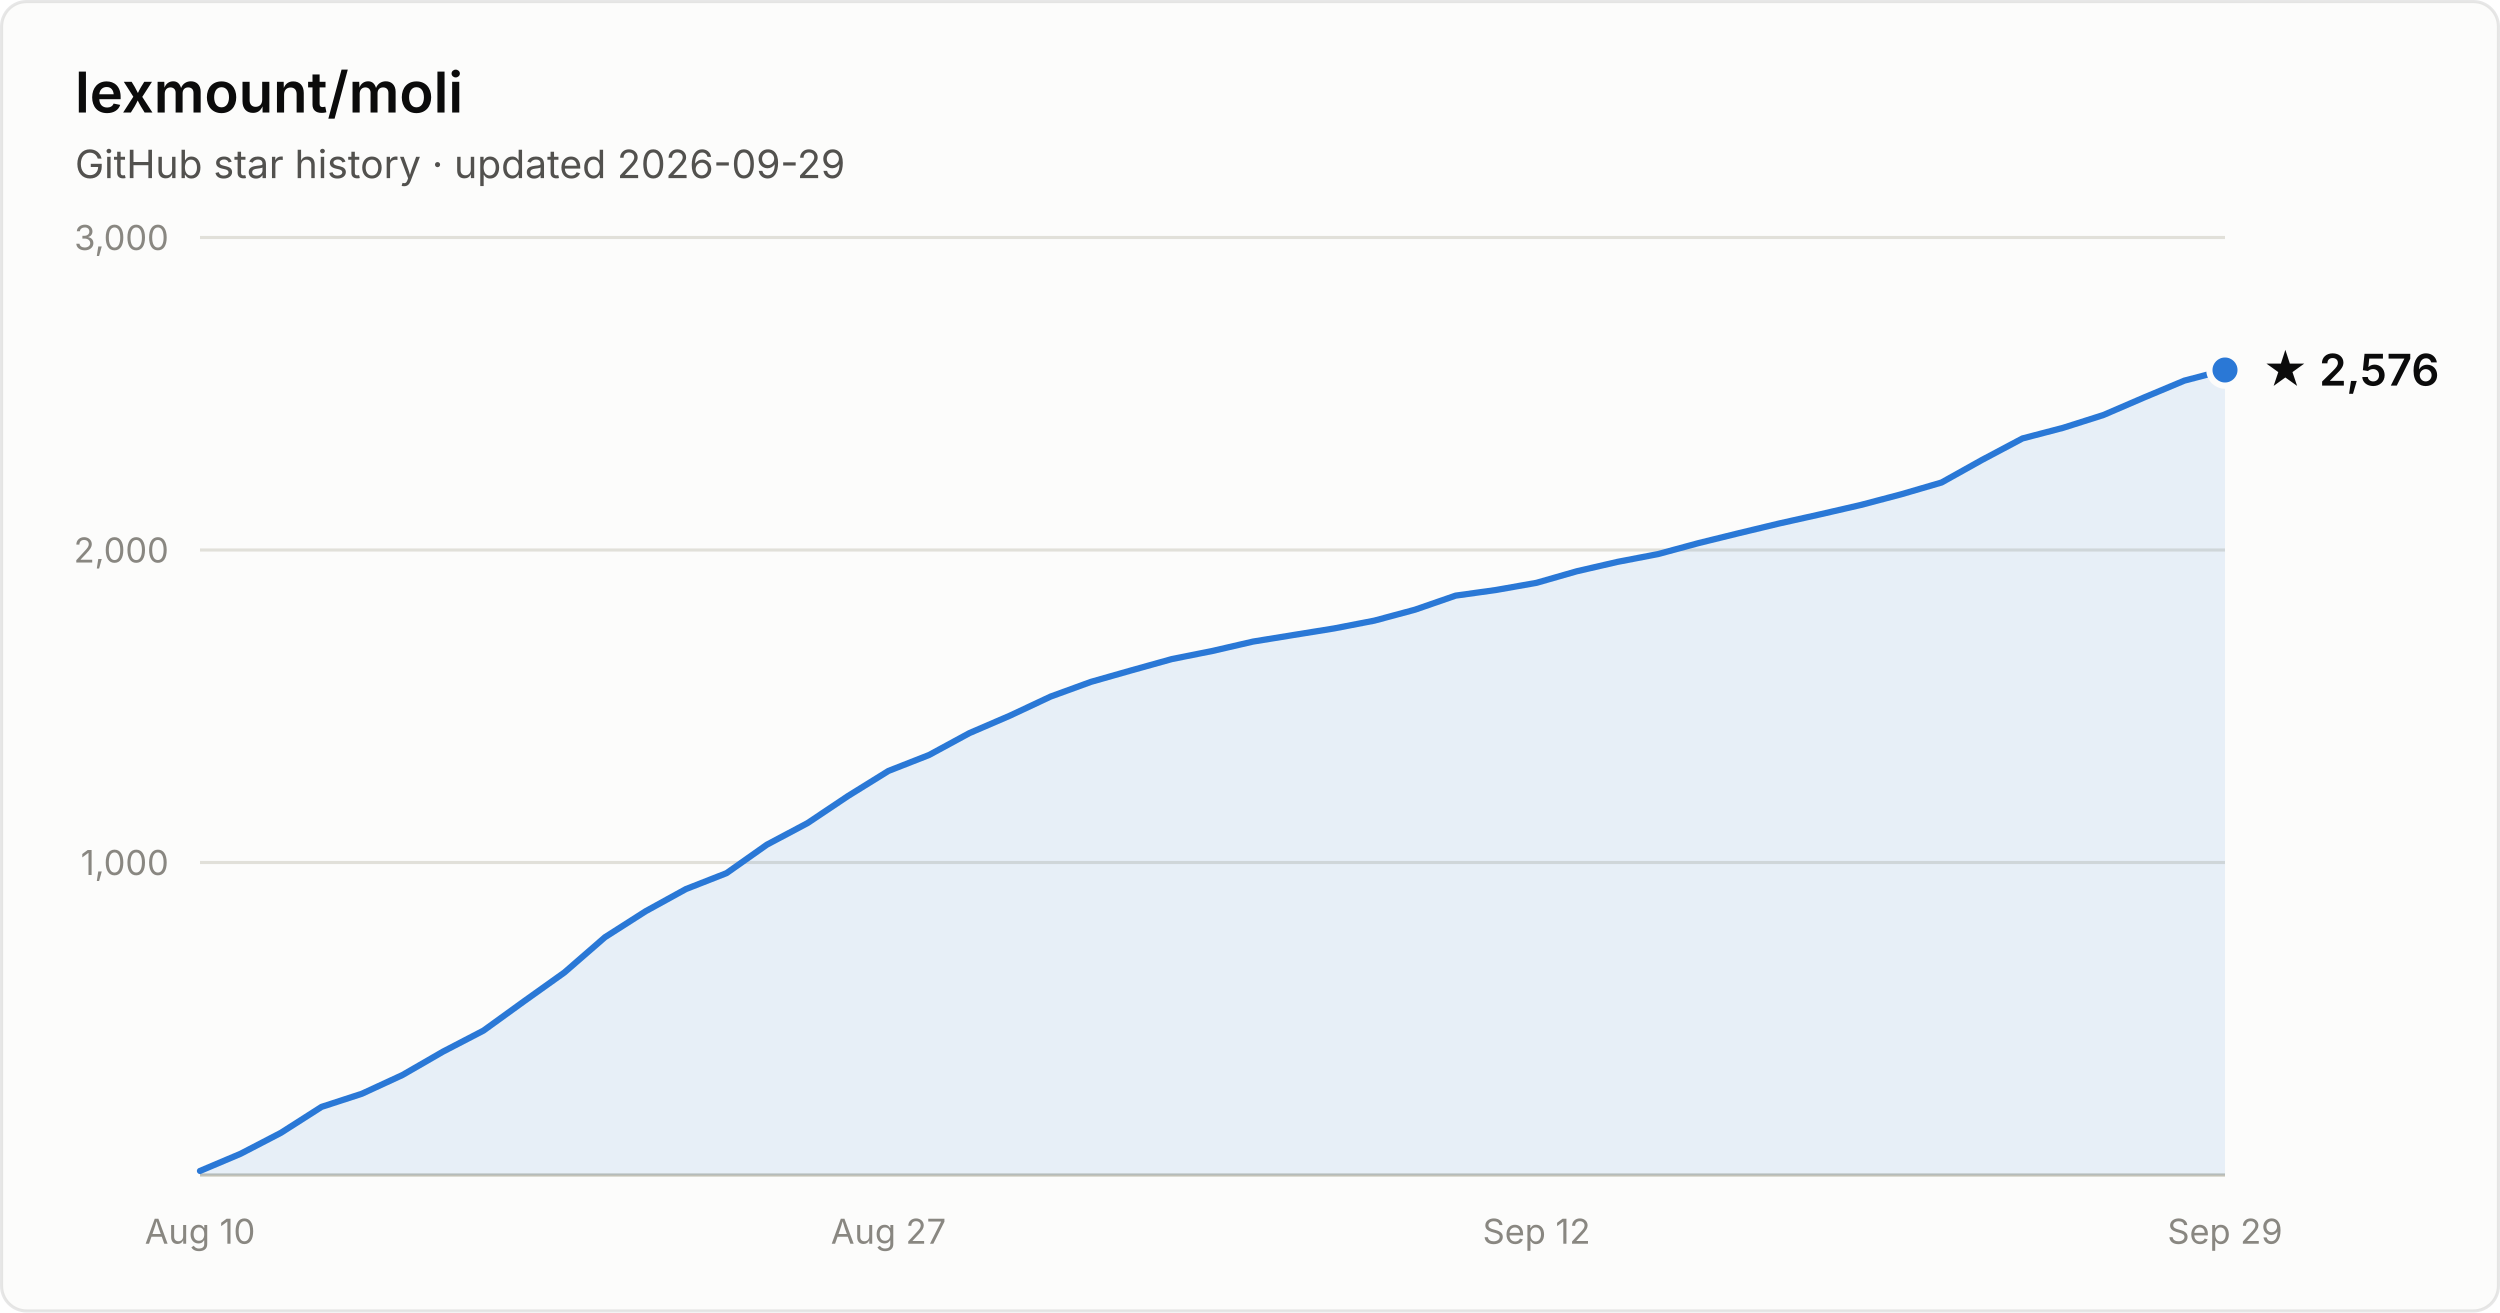
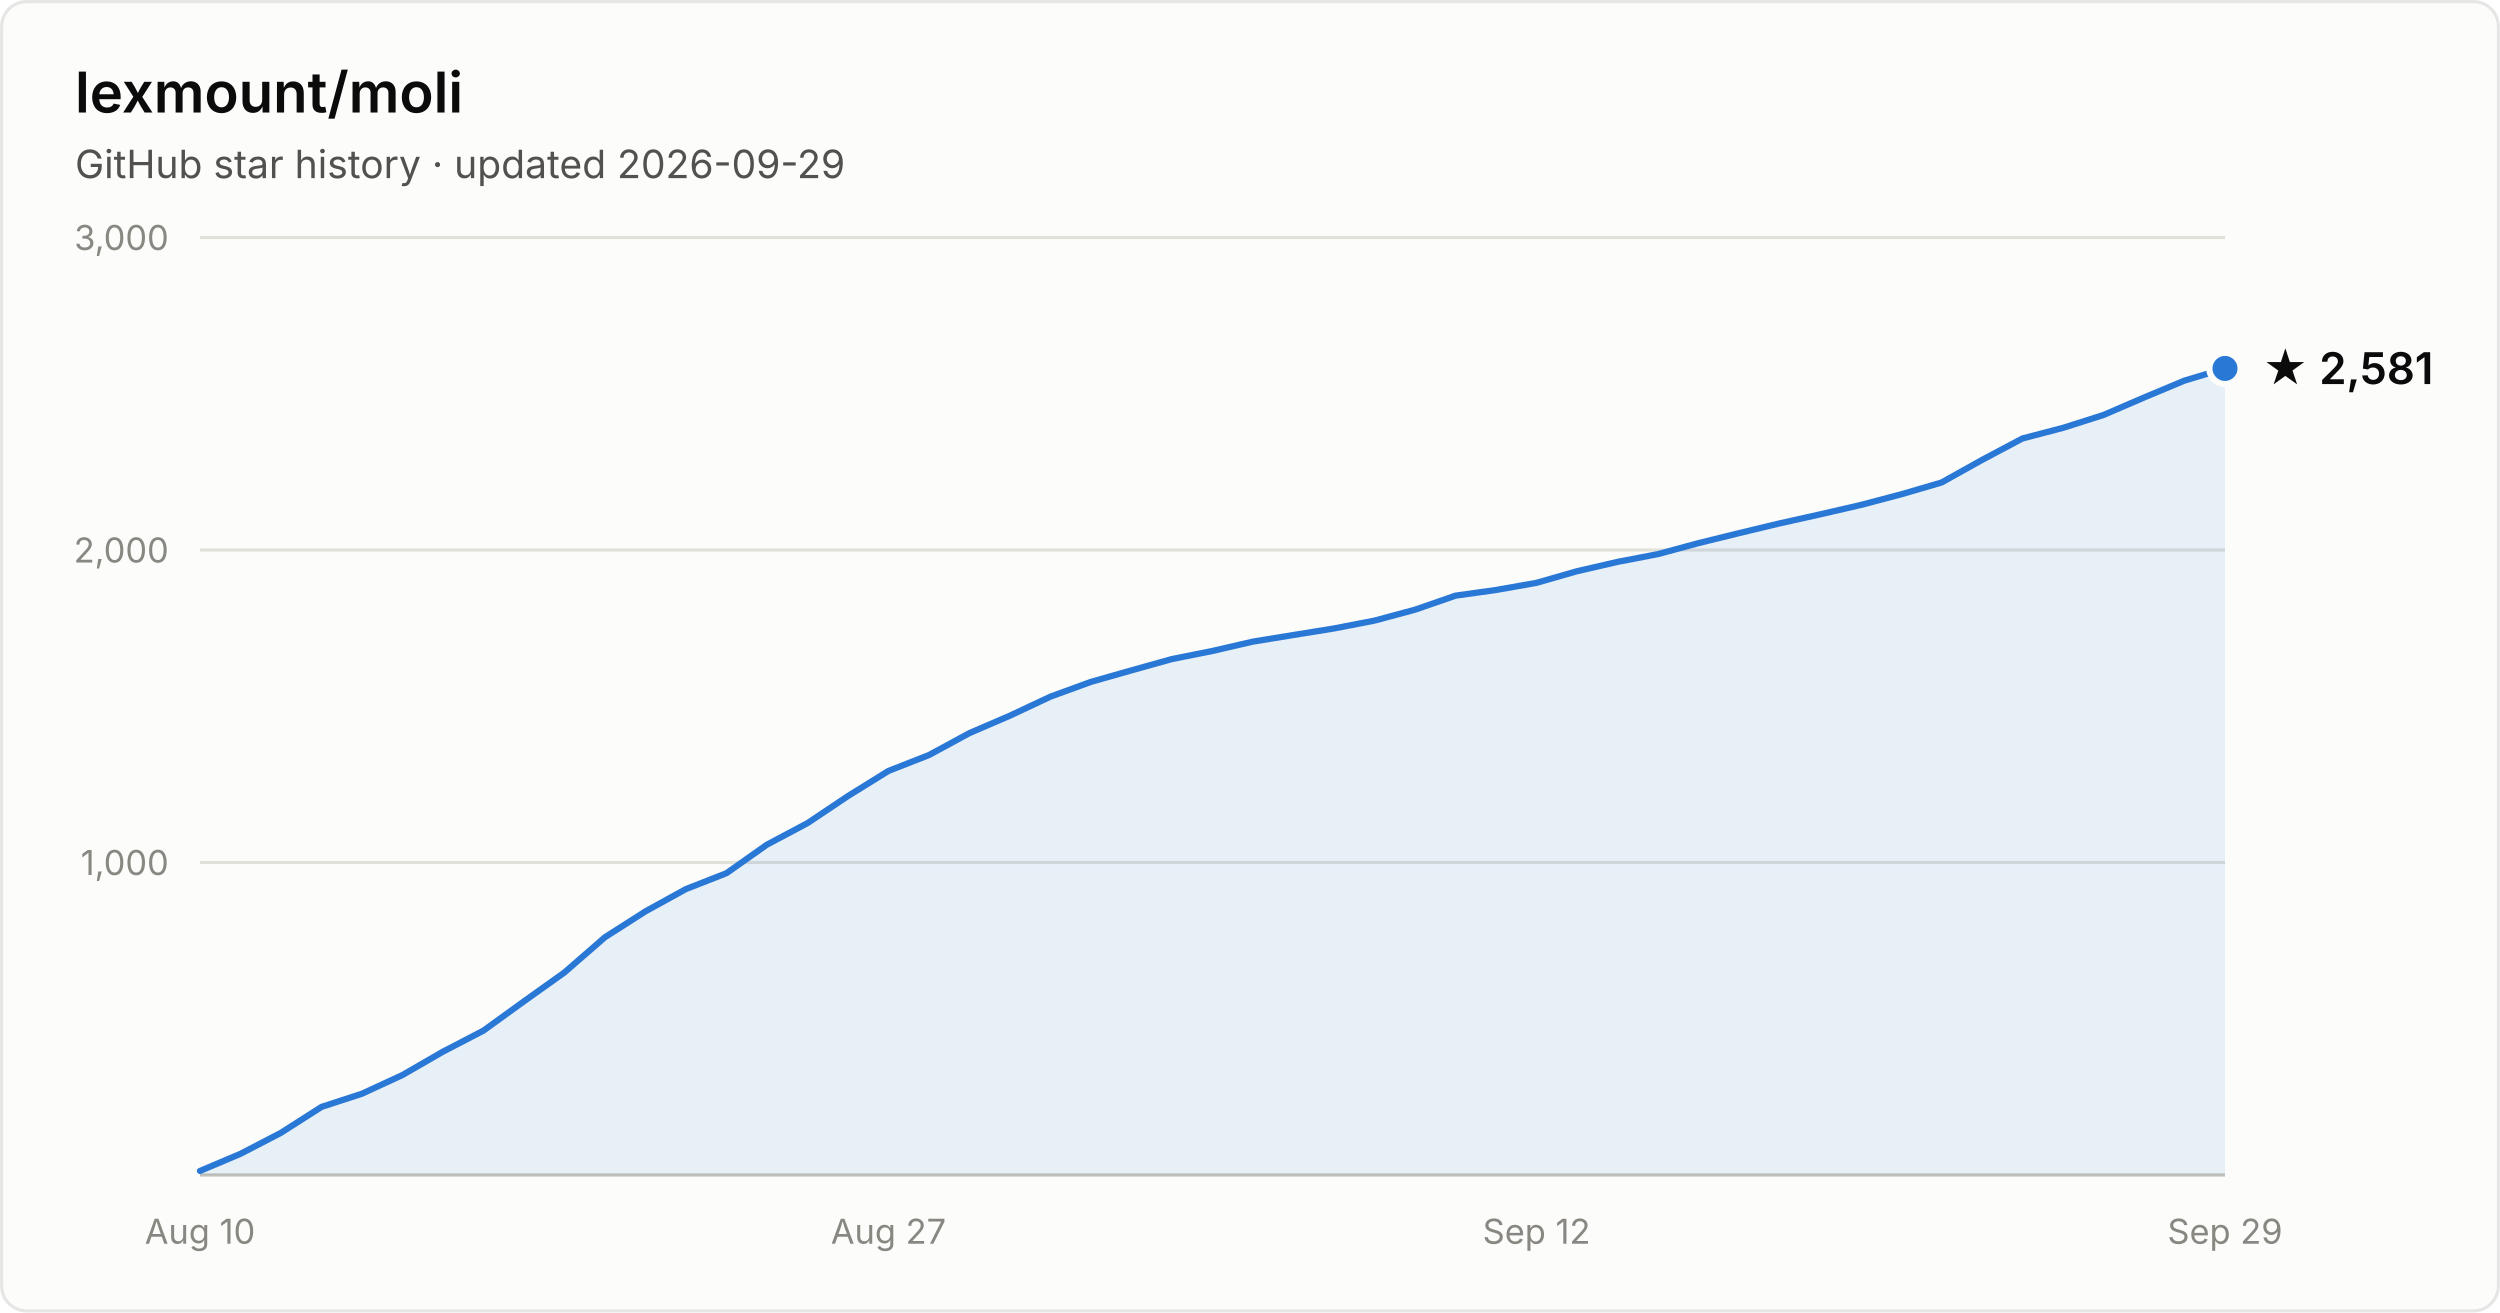
- <svg xmlns="http://www.w3.org/2000/svg" width="800" height="420" viewBox="0 0 800 420" font-family="system-ui, -apple-system, Segoe UI, sans-serif" role="img" aria-label="Star history of lexmount/moli: 2,576 stars as of 2026-09-29">
+ <svg xmlns="http://www.w3.org/2000/svg" width="800" height="420" viewBox="0 0 800 420" font-family="system-ui, -apple-system, Segoe UI, sans-serif" role="img" aria-label="Star history of lexmount/moli: 2,581 stars as of 2026-09-29">
  <rect x="0.5" y="0.5" width="799" height="419" rx="8" fill="#fcfcfb" stroke="rgba(11,11,11,0.10)" />
  <text x="24" y="36" fill="#0b0b0b" font-size="18" font-weight="600">lexmount/moli</text>
  <text x="24" y="57" fill="#52514e" font-size="12.5">GitHub star history · updated 2026-09-29</text>
  <line x1="64" y1="276.0" x2="712" y2="276.0" stroke="#e1e0d9" stroke-width="1" />
  <text x="54" y="280.0" text-anchor="end" fill="#898781" font-size="11" style="font-variant-numeric:tabular-nums">1,000</text>
  <line x1="64" y1="176.0" x2="712" y2="176.0" stroke="#e1e0d9" stroke-width="1" />
  <text x="54" y="180.0" text-anchor="end" fill="#898781" font-size="11" style="font-variant-numeric:tabular-nums">2,000</text>
  <line x1="64" y1="76.0" x2="712" y2="76.0" stroke="#e1e0d9" stroke-width="1" />
  <text x="54" y="80.0" text-anchor="end" fill="#898781" font-size="11" style="font-variant-numeric:tabular-nums">3,000</text>
  <line x1="64" y1="376" x2="712" y2="376" stroke="#c3c2b7" stroke-width="1" />
  <text x="64.0" y="398" text-anchor="middle" fill="#898781" font-size="11" style="font-variant-numeric:tabular-nums">Aug 10</text>
  <text x="284.3" y="398" text-anchor="middle" fill="#898781" font-size="11" style="font-variant-numeric:tabular-nums">Aug 27</text>
  <text x="491.7" y="398" text-anchor="middle" fill="#898781" font-size="11" style="font-variant-numeric:tabular-nums">Sep 12</text>
  <text x="712.0" y="398" text-anchor="middle" fill="#898781" font-size="11" style="font-variant-numeric:tabular-nums">Sep 29</text>
-   <path d="M64.0 374.7 L77.0 369.2 L89.9 362.5 L102.9 354.2 L115.8 350.0 L128.8 344.0 L141.8 336.5 L154.7 329.8 L167.7 320.4 L180.6 311.2 L193.6 299.9 L206.6 291.6 L219.5 284.5 L232.5 279.4 L245.4 270.3 L258.4 263.4 L271.4 254.7 L284.3 246.7 L297.3 241.6 L310.2 234.6 L323.2 229.0 L336.2 222.9 L349.1 218.2 L362.1 214.5 L375.0 210.9 L388.0 208.3 L401.0 205.3 L413.9 203.2 L426.9 201.1 L439.8 198.6 L452.8 195.1 L465.8 190.6 L478.7 188.8 L491.7 186.5 L504.6 182.8 L517.6 179.8 L530.6 177.3 L543.5 173.8 L556.5 170.6 L569.4 167.5 L582.4 164.6 L595.4 161.6 L608.3 158.2 L621.3 154.4 L634.2 147.2 L647.2 140.3 L660.2 136.9 L673.1 132.8 L686.1 127.2 L699.0 121.8 L712.0 118.4 L712.0 376 L64.0 376 Z" fill="#2a78d6" fill-opacity="0.1" />
-   <path d="M64.0 374.7 L77.0 369.2 L89.9 362.5 L102.9 354.2 L115.8 350.0 L128.8 344.0 L141.8 336.5 L154.7 329.8 L167.7 320.4 L180.6 311.2 L193.6 299.9 L206.6 291.6 L219.5 284.5 L232.5 279.4 L245.4 270.3 L258.4 263.4 L271.4 254.7 L284.3 246.7 L297.3 241.6 L310.2 234.6 L323.2 229.0 L336.2 222.9 L349.1 218.2 L362.1 214.5 L375.0 210.9 L388.0 208.3 L401.0 205.3 L413.9 203.2 L426.9 201.1 L439.8 198.6 L452.8 195.1 L465.8 190.6 L478.7 188.8 L491.7 186.5 L504.6 182.8 L517.6 179.8 L530.6 177.3 L543.5 173.8 L556.5 170.6 L569.4 167.5 L582.4 164.6 L595.4 161.6 L608.3 158.2 L621.3 154.4 L634.2 147.2 L647.2 140.3 L660.2 136.9 L673.1 132.8 L686.1 127.2 L699.0 121.8 L712.0 118.4" fill="none" stroke="#2a78d6" stroke-width="2" stroke-linejoin="round" stroke-linecap="round" />
-   <circle cx="712.0" cy="118.4" r="5" fill="#2a78d6" stroke="#fcfcfb" stroke-width="2" />
-   <text x="724.0" y="123.4" fill="#0b0b0b" font-size="14" font-weight="600">★ 2,576</text>
+   <path d="M64.0 374.7 L77.0 369.2 L89.9 362.5 L102.9 354.2 L115.8 350.0 L128.8 344.0 L141.8 336.5 L154.7 329.8 L167.7 320.4 L180.6 311.2 L193.6 299.9 L206.6 291.6 L219.5 284.5 L232.5 279.4 L245.4 270.3 L258.4 263.4 L271.4 254.7 L284.3 246.7 L297.3 241.6 L310.2 234.6 L323.2 229.0 L336.2 222.9 L349.1 218.2 L362.1 214.5 L375.0 210.9 L388.0 208.3 L401.0 205.3 L413.9 203.2 L426.9 201.1 L439.8 198.6 L452.8 195.1 L465.8 190.6 L478.7 188.8 L491.7 186.5 L504.6 182.8 L517.6 179.8 L530.6 177.3 L543.5 173.8 L556.5 170.6 L569.4 167.5 L582.4 164.6 L595.4 161.6 L608.3 158.2 L621.3 154.4 L634.2 147.2 L647.2 140.3 L660.2 136.9 L673.1 132.8 L686.1 127.2 L699.0 121.8 L712.0 117.9 L712.0 376 L64.0 376 Z" fill="#2a78d6" fill-opacity="0.1" />
+   <path d="M64.0 374.7 L77.0 369.2 L89.9 362.5 L102.9 354.2 L115.8 350.0 L128.8 344.0 L141.8 336.5 L154.7 329.8 L167.7 320.4 L180.6 311.2 L193.6 299.9 L206.6 291.6 L219.5 284.5 L232.5 279.4 L245.4 270.3 L258.4 263.4 L271.4 254.7 L284.3 246.7 L297.3 241.6 L310.2 234.6 L323.2 229.0 L336.2 222.9 L349.1 218.2 L362.1 214.5 L375.0 210.9 L388.0 208.3 L401.0 205.3 L413.9 203.2 L426.9 201.1 L439.8 198.6 L452.8 195.1 L465.8 190.6 L478.7 188.8 L491.7 186.5 L504.6 182.8 L517.6 179.8 L530.6 177.3 L543.5 173.8 L556.5 170.6 L569.4 167.5 L582.4 164.6 L595.4 161.6 L608.3 158.2 L621.3 154.4 L634.2 147.2 L647.2 140.3 L660.2 136.9 L673.1 132.8 L686.1 127.2 L699.0 121.8 L712.0 117.9" fill="none" stroke="#2a78d6" stroke-width="2" stroke-linejoin="round" stroke-linecap="round" />
+   <circle cx="712.0" cy="117.9" r="5" fill="#2a78d6" stroke="#fcfcfb" stroke-width="2" />
+   <text x="724.0" y="122.9" fill="#0b0b0b" font-size="14" font-weight="600">★ 2,581</text>
</svg>
